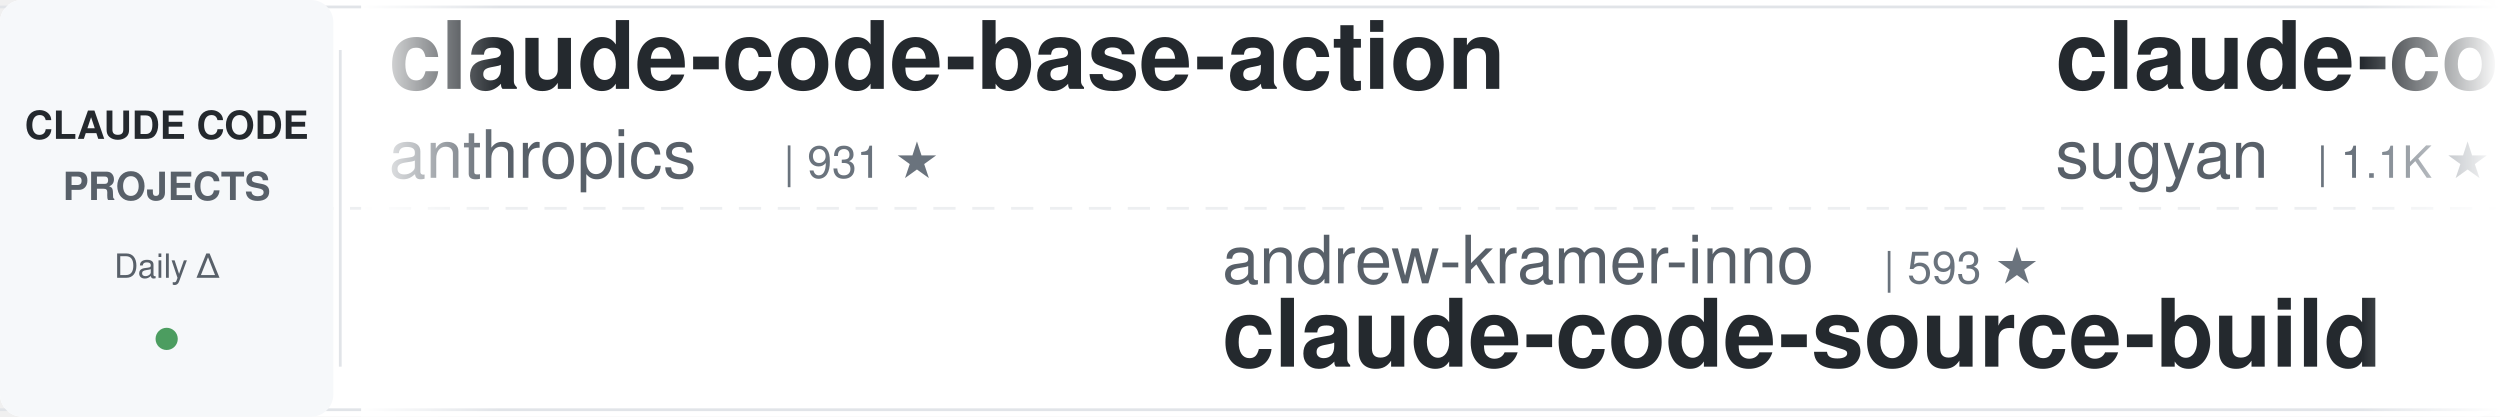
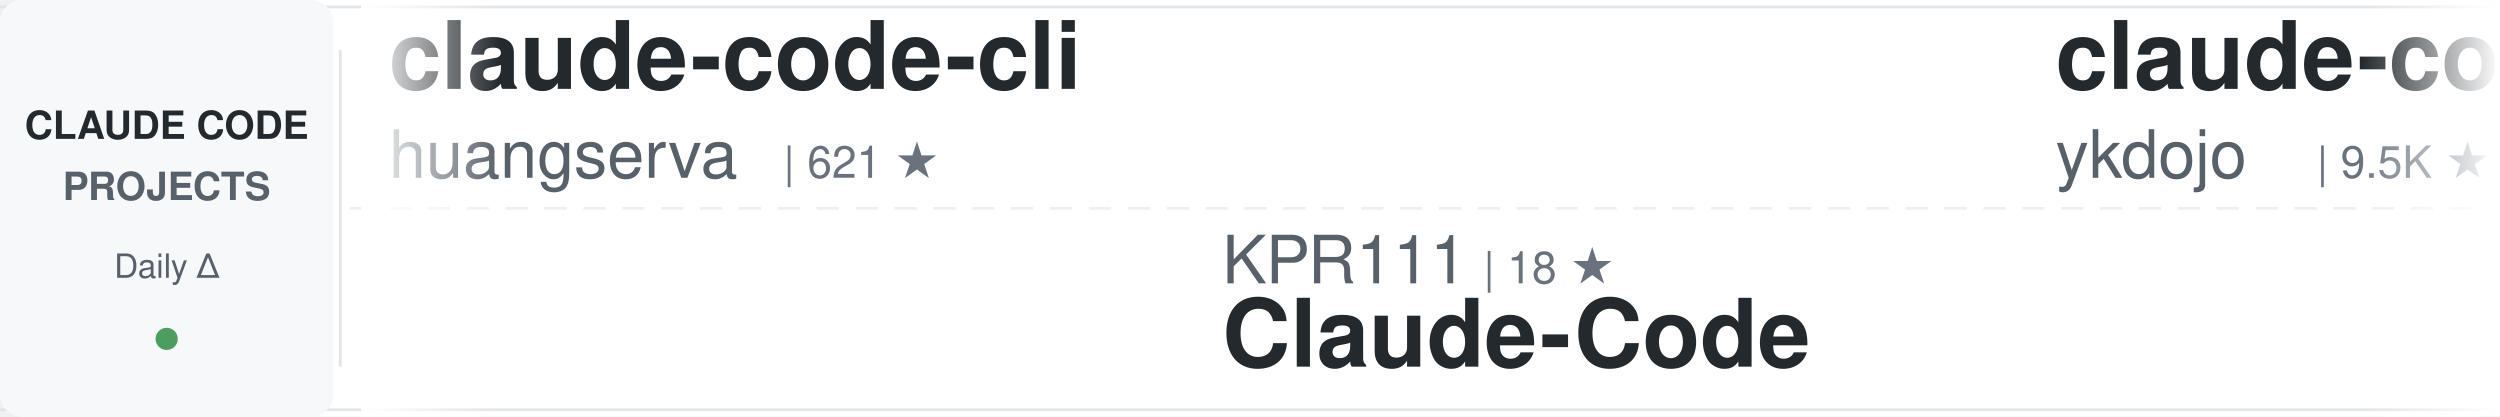
<svg xmlns="http://www.w3.org/2000/svg" width="900" height="150">
  <defs>
    <linearGradient id="awesomeLeftFade" x1="0%" y1="0%" x2="100%" y2="0%">
      <stop offset="0%" style="stop-color:#ffffff;stop-opacity:1" />
      <stop offset="100%" style="stop-color:#ffffff;stop-opacity:0" />
    </linearGradient>
    <linearGradient id="awesomeRightFade" x1="0%" y1="0%" x2="100%" y2="0%">
      <stop offset="0%" style="stop-color:#ffffff;stop-opacity:0" />
      <stop offset="100%" style="stop-color:#ffffff;stop-opacity:1" />
    </linearGradient>
  </defs>
  <rect width="900" height="150" fill="#ffffff" rx="8" />
  <rect x="0" y="2" width="900" height="1" fill="#e1e4e8" />
  <rect x="0" y="147" width="900" height="1" fill="#e1e4e8" />
  <line x1="0" y1="75" x2="900" y2="75" stroke="#e1e4e8" stroke-width="1" stroke-dasharray="8 6" opacity="0.6" />
  <rect x="0" y="0" width="120" height="150" fill="#f6f8fa" rx="8" />
  <text x="60" y="50" font-family="-apple-system, BlinkMacSystemFont, 'Segoe UI', Helvetica, Arial, sans-serif" font-size="14" font-weight="600" fill="#24292e" text-anchor="middle">CLAUDE CODE</text>
  <text x="60" y="72" font-family="-apple-system, BlinkMacSystemFont, 'Segoe UI', Helvetica, Arial, sans-serif" font-size="14" font-weight="600" fill="#586069" text-anchor="middle">PROJECTS</text>
  <text x="60" y="100" font-family="-apple-system, BlinkMacSystemFont, 'Segoe UI', Helvetica, Arial, sans-serif" font-size="12" font-weight="500" fill="#586069" text-anchor="middle">Daily Δ</text>
  <circle cx="60" cy="122" r="4" fill="#22863a" opacity="0.8" />
  <rect x="122" y="18" width="1" height="114" fill="#e1e4e8" />
  <clipPath id="awesomeTickerClip">
    <rect x="130" y="0" width="770" height="150" />
  </clipPath>
  <g clip-path="url(#awesomeTickerClip)">
    <g id="awesomeTickerItems">
      <animateTransform attributeName="transform" attributeType="XML" type="translate" from="0 0" to="-3000 0" dur="54s" repeatCount="indefinite" />
      <g transform="translate(0, 0)">
-         <text x="140" y="32" font-family="-apple-system, BlinkMacSystemFont, 'Segoe UI', Helvetica, Arial, sans-serif" font-size="34" font-weight="600" fill="#24292e">claude-code-base-action</text>
-         <text x="140" y="64" font-family="-apple-system, BlinkMacSystemFont, 'Segoe UI', Helvetica, Arial, sans-serif" font-size="24" font-weight="400" fill="#586069">anthropics</text>
-         <text x="282" y="64" font-family="-apple-system, BlinkMacSystemFont, 'Segoe UI', Helvetica, Arial, sans-serif" font-size="16" font-weight="500" fill="#6a737d">| 931 ★</text>
+         <text x="140" y="32" font-family="-apple-system, BlinkMacSystemFont, 'Segoe UI', Helvetica, Arial, sans-serif" font-size="34" font-weight="600" fill="#24292e">claude-code-cli</text>
+         <text x="140" y="64" font-family="-apple-system, BlinkMacSystemFont, 'Segoe UI', Helvetica, Arial, sans-serif" font-size="24" font-weight="400" fill="#586069">huangserva</text>
+         <text x="282" y="64" font-family="-apple-system, BlinkMacSystemFont, 'Segoe UI', Helvetica, Arial, sans-serif" font-size="16" font-weight="500" fill="#6a737d">| 621 ★</text>
      </g>
      <g transform="translate(300, 0)">
-         <text x="140" y="102" font-family="-apple-system, BlinkMacSystemFont, 'Segoe UI', Helvetica, Arial, sans-serif" font-size="24" font-weight="400" fill="#586069">andrew-kramer-inno</text>
-         <text x="378" y="102" font-family="-apple-system, BlinkMacSystemFont, 'Segoe UI', Helvetica, Arial, sans-serif" font-size="16" font-weight="500" fill="#6a737d">| 593 ★</text>
-         <text x="140" y="132" font-family="-apple-system, BlinkMacSystemFont, 'Segoe UI', Helvetica, Arial, sans-serif" font-size="34" font-weight="600" fill="#24292e">claude-code-source-build</text>
+         <text x="140" y="102" font-family="-apple-system, BlinkMacSystemFont, 'Segoe UI', Helvetica, Arial, sans-serif" font-size="24" font-weight="400" fill="#586069">KPR111</text>
+         <text x="234" y="102" font-family="-apple-system, BlinkMacSystemFont, 'Segoe UI', Helvetica, Arial, sans-serif" font-size="16" font-weight="500" fill="#6a737d">| 18 ★</text>
+         <text x="140" y="132" font-family="-apple-system, BlinkMacSystemFont, 'Segoe UI', Helvetica, Arial, sans-serif" font-size="34" font-weight="600" fill="#24292e">Claude-Code</text>
      </g>
      <g transform="translate(600, 0)">
-         <text x="140" y="32" font-family="-apple-system, BlinkMacSystemFont, 'Segoe UI', Helvetica, Arial, sans-serif" font-size="34" font-weight="600" fill="#24292e">claude-code-webui</text>
-         <text x="140" y="64" font-family="-apple-system, BlinkMacSystemFont, 'Segoe UI', Helvetica, Arial, sans-serif" font-size="24" font-weight="400" fill="#586069">sugyan</text>
-         <text x="234" y="64" font-family="-apple-system, BlinkMacSystemFont, 'Segoe UI', Helvetica, Arial, sans-serif" font-size="16" font-weight="500" fill="#6a737d">| 1.1K ★</text>
+         <text x="140" y="32" font-family="-apple-system, BlinkMacSystemFont, 'Segoe UI', Helvetica, Arial, sans-serif" font-size="34" font-weight="600" fill="#24292e">claude-code-tips</text>
+         <text x="140" y="64" font-family="-apple-system, BlinkMacSystemFont, 'Segoe UI', Helvetica, Arial, sans-serif" font-size="24" font-weight="400" fill="#586069">ykdojo</text>
+         <text x="234" y="64" font-family="-apple-system, BlinkMacSystemFont, 'Segoe UI', Helvetica, Arial, sans-serif" font-size="16" font-weight="500" fill="#6a737d">| 9.5K ★</text>
+         <text x="311" y="64" font-family="-apple-system, BlinkMacSystemFont, 'Segoe UI', Helvetica, Arial, sans-serif" font-size="16" font-weight="500" fill="#22863a"> +2</text>
      </g>
      <g transform="translate(900, 0)">
-         <text x="140" y="102" font-family="-apple-system, BlinkMacSystemFont, 'Segoe UI', Helvetica, Arial, sans-serif" font-size="24" font-weight="400" fill="#586069">https-deeplearning-ai</text>
-         <text x="414" y="102" font-family="-apple-system, BlinkMacSystemFont, 'Segoe UI', Helvetica, Arial, sans-serif" font-size="16" font-weight="500" fill="#6a737d">| 537 ★</text>
-         <text x="140" y="132" font-family="-apple-system, BlinkMacSystemFont, 'Segoe UI', Helvetica, Arial, sans-serif" font-size="34" font-weight="600" fill="#24292e">sc-claude-code-files</text>
+         <text x="140" y="102" font-family="-apple-system, BlinkMacSystemFont, 'Segoe UI', Helvetica, Arial, sans-serif" font-size="24" font-weight="400" fill="#586069">Alishahryar1</text>
+         <text x="306" y="102" font-family="-apple-system, BlinkMacSystemFont, 'Segoe UI', Helvetica, Arial, sans-serif" font-size="16" font-weight="500" fill="#6a737d">| 43.4K ★</text>
+         <text x="392" y="102" font-family="-apple-system, BlinkMacSystemFont, 'Segoe UI', Helvetica, Arial, sans-serif" font-size="16" font-weight="500" fill="#22863a"> +32</text>
+         <text x="140" y="132" font-family="-apple-system, BlinkMacSystemFont, 'Segoe UI', Helvetica, Arial, sans-serif" font-size="34" font-weight="600" fill="#24292e">free-claude-code</text>
      </g>
      <g transform="translate(1200, 0)">
-         <text x="140" y="32" font-family="-apple-system, BlinkMacSystemFont, 'Segoe UI', Helvetica, Arial, sans-serif" font-size="34" font-weight="600" fill="#24292e">free-claude-code</text>
-         <text x="140" y="64" font-family="-apple-system, BlinkMacSystemFont, 'Segoe UI', Helvetica, Arial, sans-serif" font-size="24" font-weight="400" fill="#586069">Alishahryar1</text>
-         <text x="306" y="64" font-family="-apple-system, BlinkMacSystemFont, 'Segoe UI', Helvetica, Arial, sans-serif" font-size="16" font-weight="500" fill="#6a737d">| 43.3K ★</text>
-         <text x="392" y="64" font-family="-apple-system, BlinkMacSystemFont, 'Segoe UI', Helvetica, Arial, sans-serif" font-size="16" font-weight="500" fill="#22863a"> +19</text>
+         <text x="140" y="32" font-family="-apple-system, BlinkMacSystemFont, 'Segoe UI', Helvetica, Arial, sans-serif" font-size="34" font-weight="600" fill="#24292e">claude-code-engineering</text>
+         <text x="140" y="64" font-family="-apple-system, BlinkMacSystemFont, 'Segoe UI', Helvetica, Arial, sans-serif" font-size="24" font-weight="400" fill="#586069">huangjia2019</text>
+         <text x="306" y="64" font-family="-apple-system, BlinkMacSystemFont, 'Segoe UI', Helvetica, Arial, sans-serif" font-size="16" font-weight="500" fill="#6a737d">| 1.0K ★</text>
      </g>
      <g transform="translate(1500, 0)">
-         <text x="140" y="102" font-family="-apple-system, BlinkMacSystemFont, 'Segoe UI', Helvetica, Arial, sans-serif" font-size="24" font-weight="400" fill="#586069">alejandrobalderas</text>
-         <text x="366" y="102" font-family="-apple-system, BlinkMacSystemFont, 'Segoe UI', Helvetica, Arial, sans-serif" font-size="16" font-weight="500" fill="#6a737d">| 2.7K ★</text>
-         <text x="443" y="102" font-family="-apple-system, BlinkMacSystemFont, 'Segoe UI', Helvetica, Arial, sans-serif" font-size="16" font-weight="500" fill="#22863a"> +1</text>
-         <text x="140" y="132" font-family="-apple-system, BlinkMacSystemFont, 'Segoe UI', Helvetica, Arial, sans-serif" font-size="34" font-weight="600" fill="#24292e">claude-code-from-source</text>
+         <text x="140" y="102" font-family="-apple-system, BlinkMacSystemFont, 'Segoe UI', Helvetica, Arial, sans-serif" font-size="24" font-weight="400" fill="#586069">luongnv89</text>
+         <text x="270" y="102" font-family="-apple-system, BlinkMacSystemFont, 'Segoe UI', Helvetica, Arial, sans-serif" font-size="16" font-weight="500" fill="#6a737d">| 40.8K ★</text>
+         <text x="356" y="102" font-family="-apple-system, BlinkMacSystemFont, 'Segoe UI', Helvetica, Arial, sans-serif" font-size="16" font-weight="500" fill="#22863a"> +6</text>
+         <text x="140" y="132" font-family="-apple-system, BlinkMacSystemFont, 'Segoe UI', Helvetica, Arial, sans-serif" font-size="34" font-weight="600" fill="#24292e">claude-howto</text>
      </g>
      <g transform="translate(1800, 0)">
-         <text x="140" y="32" font-family="-apple-system, BlinkMacSystemFont, 'Segoe UI', Helvetica, Arial, sans-serif" font-size="34" font-weight="600" fill="#24292e">my-claude-code-setup</text>
-         <text x="140" y="64" font-family="-apple-system, BlinkMacSystemFont, 'Segoe UI', Helvetica, Arial, sans-serif" font-size="24" font-weight="400" fill="#586069">centminmod</text>
-         <text x="282" y="64" font-family="-apple-system, BlinkMacSystemFont, 'Segoe UI', Helvetica, Arial, sans-serif" font-size="16" font-weight="500" fill="#6a737d">| 2.5K ★</text>
+         <text x="140" y="32" font-family="-apple-system, BlinkMacSystemFont, 'Segoe UI', Helvetica, Arial, sans-serif" font-size="34" font-weight="600" fill="#24292e">claude-code-source-build</text>
+         <text x="140" y="64" font-family="-apple-system, BlinkMacSystemFont, 'Segoe UI', Helvetica, Arial, sans-serif" font-size="24" font-weight="400" fill="#586069">andrew-kramer-inno</text>
+         <text x="378" y="64" font-family="-apple-system, BlinkMacSystemFont, 'Segoe UI', Helvetica, Arial, sans-serif" font-size="16" font-weight="500" fill="#6a737d">| 593 ★</text>
      </g>
      <g transform="translate(2100, 0)">
-         <text x="140" y="102" font-family="-apple-system, BlinkMacSystemFont, 'Segoe UI', Helvetica, Arial, sans-serif" font-size="24" font-weight="400" fill="#586069">VILA-Lab</text>
-         <text x="258" y="102" font-family="-apple-system, BlinkMacSystemFont, 'Segoe UI', Helvetica, Arial, sans-serif" font-size="16" font-weight="500" fill="#6a737d">| 2.0K ★</text>
-         <text x="140" y="132" font-family="-apple-system, BlinkMacSystemFont, 'Segoe UI', Helvetica, Arial, sans-serif" font-size="34" font-weight="600" fill="#24292e">Dive-into-Claude-Code</text>
+         <text x="140" y="102" font-family="-apple-system, BlinkMacSystemFont, 'Segoe UI', Helvetica, Arial, sans-serif" font-size="24" font-weight="400" fill="#586069">VoltAgent</text>
+         <text x="270" y="102" font-family="-apple-system, BlinkMacSystemFont, 'Segoe UI', Helvetica, Arial, sans-serif" font-size="16" font-weight="500" fill="#6a737d">| 23.9K ★</text>
+         <text x="356" y="102" font-family="-apple-system, BlinkMacSystemFont, 'Segoe UI', Helvetica, Arial, sans-serif" font-size="16" font-weight="500" fill="#22863a"> +2</text>
+         <text x="140" y="132" font-family="-apple-system, BlinkMacSystemFont, 'Segoe UI', Helvetica, Arial, sans-serif" font-size="34" font-weight="600" fill="#24292e">awesome-claude-code-suba...</text>
      </g>
      <g transform="translate(2400, 0)">
-         <text x="140" y="32" font-family="-apple-system, BlinkMacSystemFont, 'Segoe UI', Helvetica, Arial, sans-serif" font-size="34" font-weight="600" fill="#24292e">claude-code-spec-workflo...</text>
-         <text x="140" y="64" font-family="-apple-system, BlinkMacSystemFont, 'Segoe UI', Helvetica, Arial, sans-serif" font-size="24" font-weight="400" fill="#586069">Pimzino</text>
-         <text x="246" y="64" font-family="-apple-system, BlinkMacSystemFont, 'Segoe UI', Helvetica, Arial, sans-serif" font-size="16" font-weight="500" fill="#6a737d">| 3.8K ★</text>
+         <text x="140" y="32" font-family="-apple-system, BlinkMacSystemFont, 'Segoe UI', Helvetica, Arial, sans-serif" font-size="34" font-weight="600" fill="#24292e">claude-code-action</text>
+         <text x="140" y="64" font-family="-apple-system, BlinkMacSystemFont, 'Segoe UI', Helvetica, Arial, sans-serif" font-size="24" font-weight="400" fill="#586069">anthropics</text>
+         <text x="282" y="64" font-family="-apple-system, BlinkMacSystemFont, 'Segoe UI', Helvetica, Arial, sans-serif" font-size="16" font-weight="500" fill="#6a737d">| 8.5K ★</text>
      </g>
      <g transform="translate(2700, 0)">
-         <text x="140" y="102" font-family="-apple-system, BlinkMacSystemFont, 'Segoe UI', Helvetica, Arial, sans-serif" font-size="24" font-weight="400" fill="#586069">simonw</text>
-         <text x="234" y="102" font-family="-apple-system, BlinkMacSystemFont, 'Segoe UI', Helvetica, Arial, sans-serif" font-size="16" font-weight="500" fill="#6a737d">| 1.6K ★</text>
-         <text x="140" y="132" font-family="-apple-system, BlinkMacSystemFont, 'Segoe UI', Helvetica, Arial, sans-serif" font-size="34" font-weight="600" fill="#24292e">claude-code-transcripts</text>
+         <text x="140" y="102" font-family="-apple-system, BlinkMacSystemFont, 'Segoe UI', Helvetica, Arial, sans-serif" font-size="24" font-weight="400" fill="#586069">ChinaSiro</text>
+         <text x="270" y="102" font-family="-apple-system, BlinkMacSystemFont, 'Segoe UI', Helvetica, Arial, sans-serif" font-size="16" font-weight="500" fill="#6a737d">| 9.6K ★</text>
+         <text x="140" y="132" font-family="-apple-system, BlinkMacSystemFont, 'Segoe UI', Helvetica, Arial, sans-serif" font-size="34" font-weight="600" fill="#24292e">claude-code-sourcemap</text>
      </g>
      <g transform="translate(3000, 0)">
-         <text x="140" y="32" font-family="-apple-system, BlinkMacSystemFont, 'Segoe UI', Helvetica, Arial, sans-serif" font-size="34" font-weight="600" fill="#24292e">claude-code-base-action</text>
-         <text x="140" y="64" font-family="-apple-system, BlinkMacSystemFont, 'Segoe UI', Helvetica, Arial, sans-serif" font-size="24" font-weight="400" fill="#586069">anthropics</text>
-         <text x="282" y="64" font-family="-apple-system, BlinkMacSystemFont, 'Segoe UI', Helvetica, Arial, sans-serif" font-size="16" font-weight="500" fill="#6a737d">| 931 ★</text>
+         <text x="140" y="32" font-family="-apple-system, BlinkMacSystemFont, 'Segoe UI', Helvetica, Arial, sans-serif" font-size="34" font-weight="600" fill="#24292e">claude-code-cli</text>
+         <text x="140" y="64" font-family="-apple-system, BlinkMacSystemFont, 'Segoe UI', Helvetica, Arial, sans-serif" font-size="24" font-weight="400" fill="#586069">huangserva</text>
+         <text x="282" y="64" font-family="-apple-system, BlinkMacSystemFont, 'Segoe UI', Helvetica, Arial, sans-serif" font-size="16" font-weight="500" fill="#6a737d">| 621 ★</text>
      </g>
      <g transform="translate(3300, 0)">
-         <text x="140" y="102" font-family="-apple-system, BlinkMacSystemFont, 'Segoe UI', Helvetica, Arial, sans-serif" font-size="24" font-weight="400" fill="#586069">andrew-kramer-inno</text>
-         <text x="378" y="102" font-family="-apple-system, BlinkMacSystemFont, 'Segoe UI', Helvetica, Arial, sans-serif" font-size="16" font-weight="500" fill="#6a737d">| 593 ★</text>
-         <text x="140" y="132" font-family="-apple-system, BlinkMacSystemFont, 'Segoe UI', Helvetica, Arial, sans-serif" font-size="34" font-weight="600" fill="#24292e">claude-code-source-build</text>
+         <text x="140" y="102" font-family="-apple-system, BlinkMacSystemFont, 'Segoe UI', Helvetica, Arial, sans-serif" font-size="24" font-weight="400" fill="#586069">KPR111</text>
+         <text x="234" y="102" font-family="-apple-system, BlinkMacSystemFont, 'Segoe UI', Helvetica, Arial, sans-serif" font-size="16" font-weight="500" fill="#6a737d">| 18 ★</text>
+         <text x="140" y="132" font-family="-apple-system, BlinkMacSystemFont, 'Segoe UI', Helvetica, Arial, sans-serif" font-size="34" font-weight="600" fill="#24292e">Claude-Code</text>
      </g>
      <g transform="translate(3600, 0)">
-         <text x="140" y="32" font-family="-apple-system, BlinkMacSystemFont, 'Segoe UI', Helvetica, Arial, sans-serif" font-size="34" font-weight="600" fill="#24292e">claude-code-webui</text>
-         <text x="140" y="64" font-family="-apple-system, BlinkMacSystemFont, 'Segoe UI', Helvetica, Arial, sans-serif" font-size="24" font-weight="400" fill="#586069">sugyan</text>
-         <text x="234" y="64" font-family="-apple-system, BlinkMacSystemFont, 'Segoe UI', Helvetica, Arial, sans-serif" font-size="16" font-weight="500" fill="#6a737d">| 1.1K ★</text>
+         <text x="140" y="32" font-family="-apple-system, BlinkMacSystemFont, 'Segoe UI', Helvetica, Arial, sans-serif" font-size="34" font-weight="600" fill="#24292e">claude-code-tips</text>
+         <text x="140" y="64" font-family="-apple-system, BlinkMacSystemFont, 'Segoe UI', Helvetica, Arial, sans-serif" font-size="24" font-weight="400" fill="#586069">ykdojo</text>
+         <text x="234" y="64" font-family="-apple-system, BlinkMacSystemFont, 'Segoe UI', Helvetica, Arial, sans-serif" font-size="16" font-weight="500" fill="#6a737d">| 9.5K ★</text>
+         <text x="311" y="64" font-family="-apple-system, BlinkMacSystemFont, 'Segoe UI', Helvetica, Arial, sans-serif" font-size="16" font-weight="500" fill="#22863a"> +2</text>
      </g>
      <g transform="translate(3900, 0)">
-         <text x="140" y="102" font-family="-apple-system, BlinkMacSystemFont, 'Segoe UI', Helvetica, Arial, sans-serif" font-size="24" font-weight="400" fill="#586069">https-deeplearning-ai</text>
-         <text x="414" y="102" font-family="-apple-system, BlinkMacSystemFont, 'Segoe UI', Helvetica, Arial, sans-serif" font-size="16" font-weight="500" fill="#6a737d">| 537 ★</text>
-         <text x="140" y="132" font-family="-apple-system, BlinkMacSystemFont, 'Segoe UI', Helvetica, Arial, sans-serif" font-size="34" font-weight="600" fill="#24292e">sc-claude-code-files</text>
+         <text x="140" y="102" font-family="-apple-system, BlinkMacSystemFont, 'Segoe UI', Helvetica, Arial, sans-serif" font-size="24" font-weight="400" fill="#586069">Alishahryar1</text>
+         <text x="306" y="102" font-family="-apple-system, BlinkMacSystemFont, 'Segoe UI', Helvetica, Arial, sans-serif" font-size="16" font-weight="500" fill="#6a737d">| 43.4K ★</text>
+         <text x="392" y="102" font-family="-apple-system, BlinkMacSystemFont, 'Segoe UI', Helvetica, Arial, sans-serif" font-size="16" font-weight="500" fill="#22863a"> +32</text>
+         <text x="140" y="132" font-family="-apple-system, BlinkMacSystemFont, 'Segoe UI', Helvetica, Arial, sans-serif" font-size="34" font-weight="600" fill="#24292e">free-claude-code</text>
      </g>
    </g>
  </g>
  <rect x="130" y="0" width="50" height="150" fill="url(#awesomeLeftFade)" />
  <rect x="850" y="0" width="50" height="150" fill="url(#awesomeRightFade)" />
</svg>
